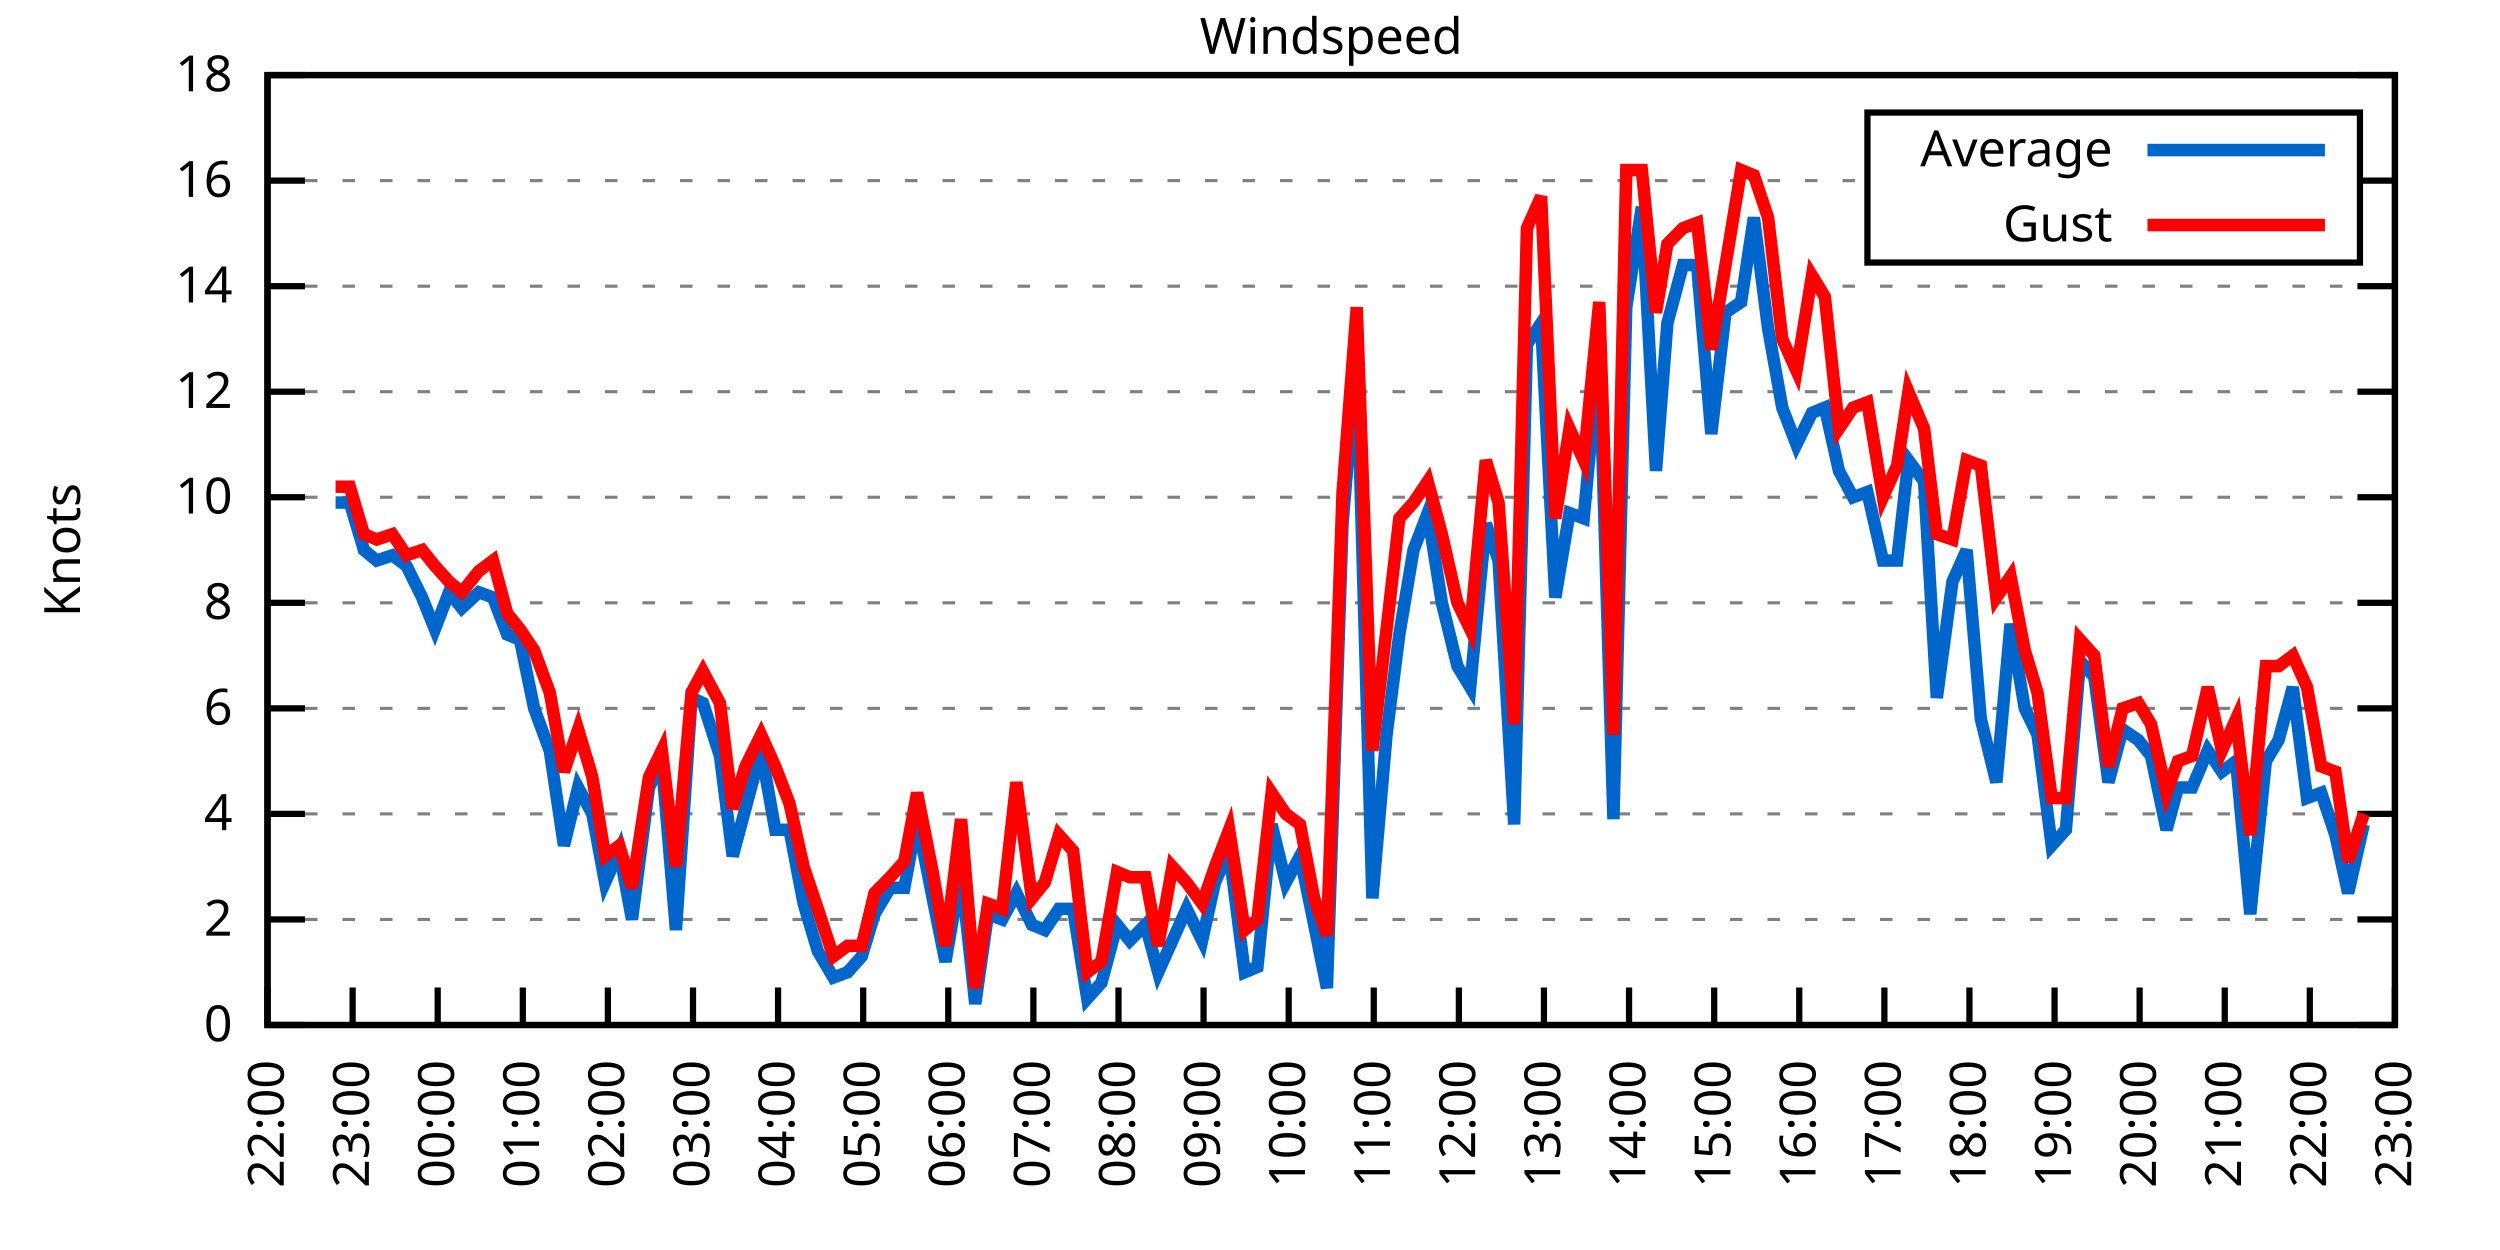
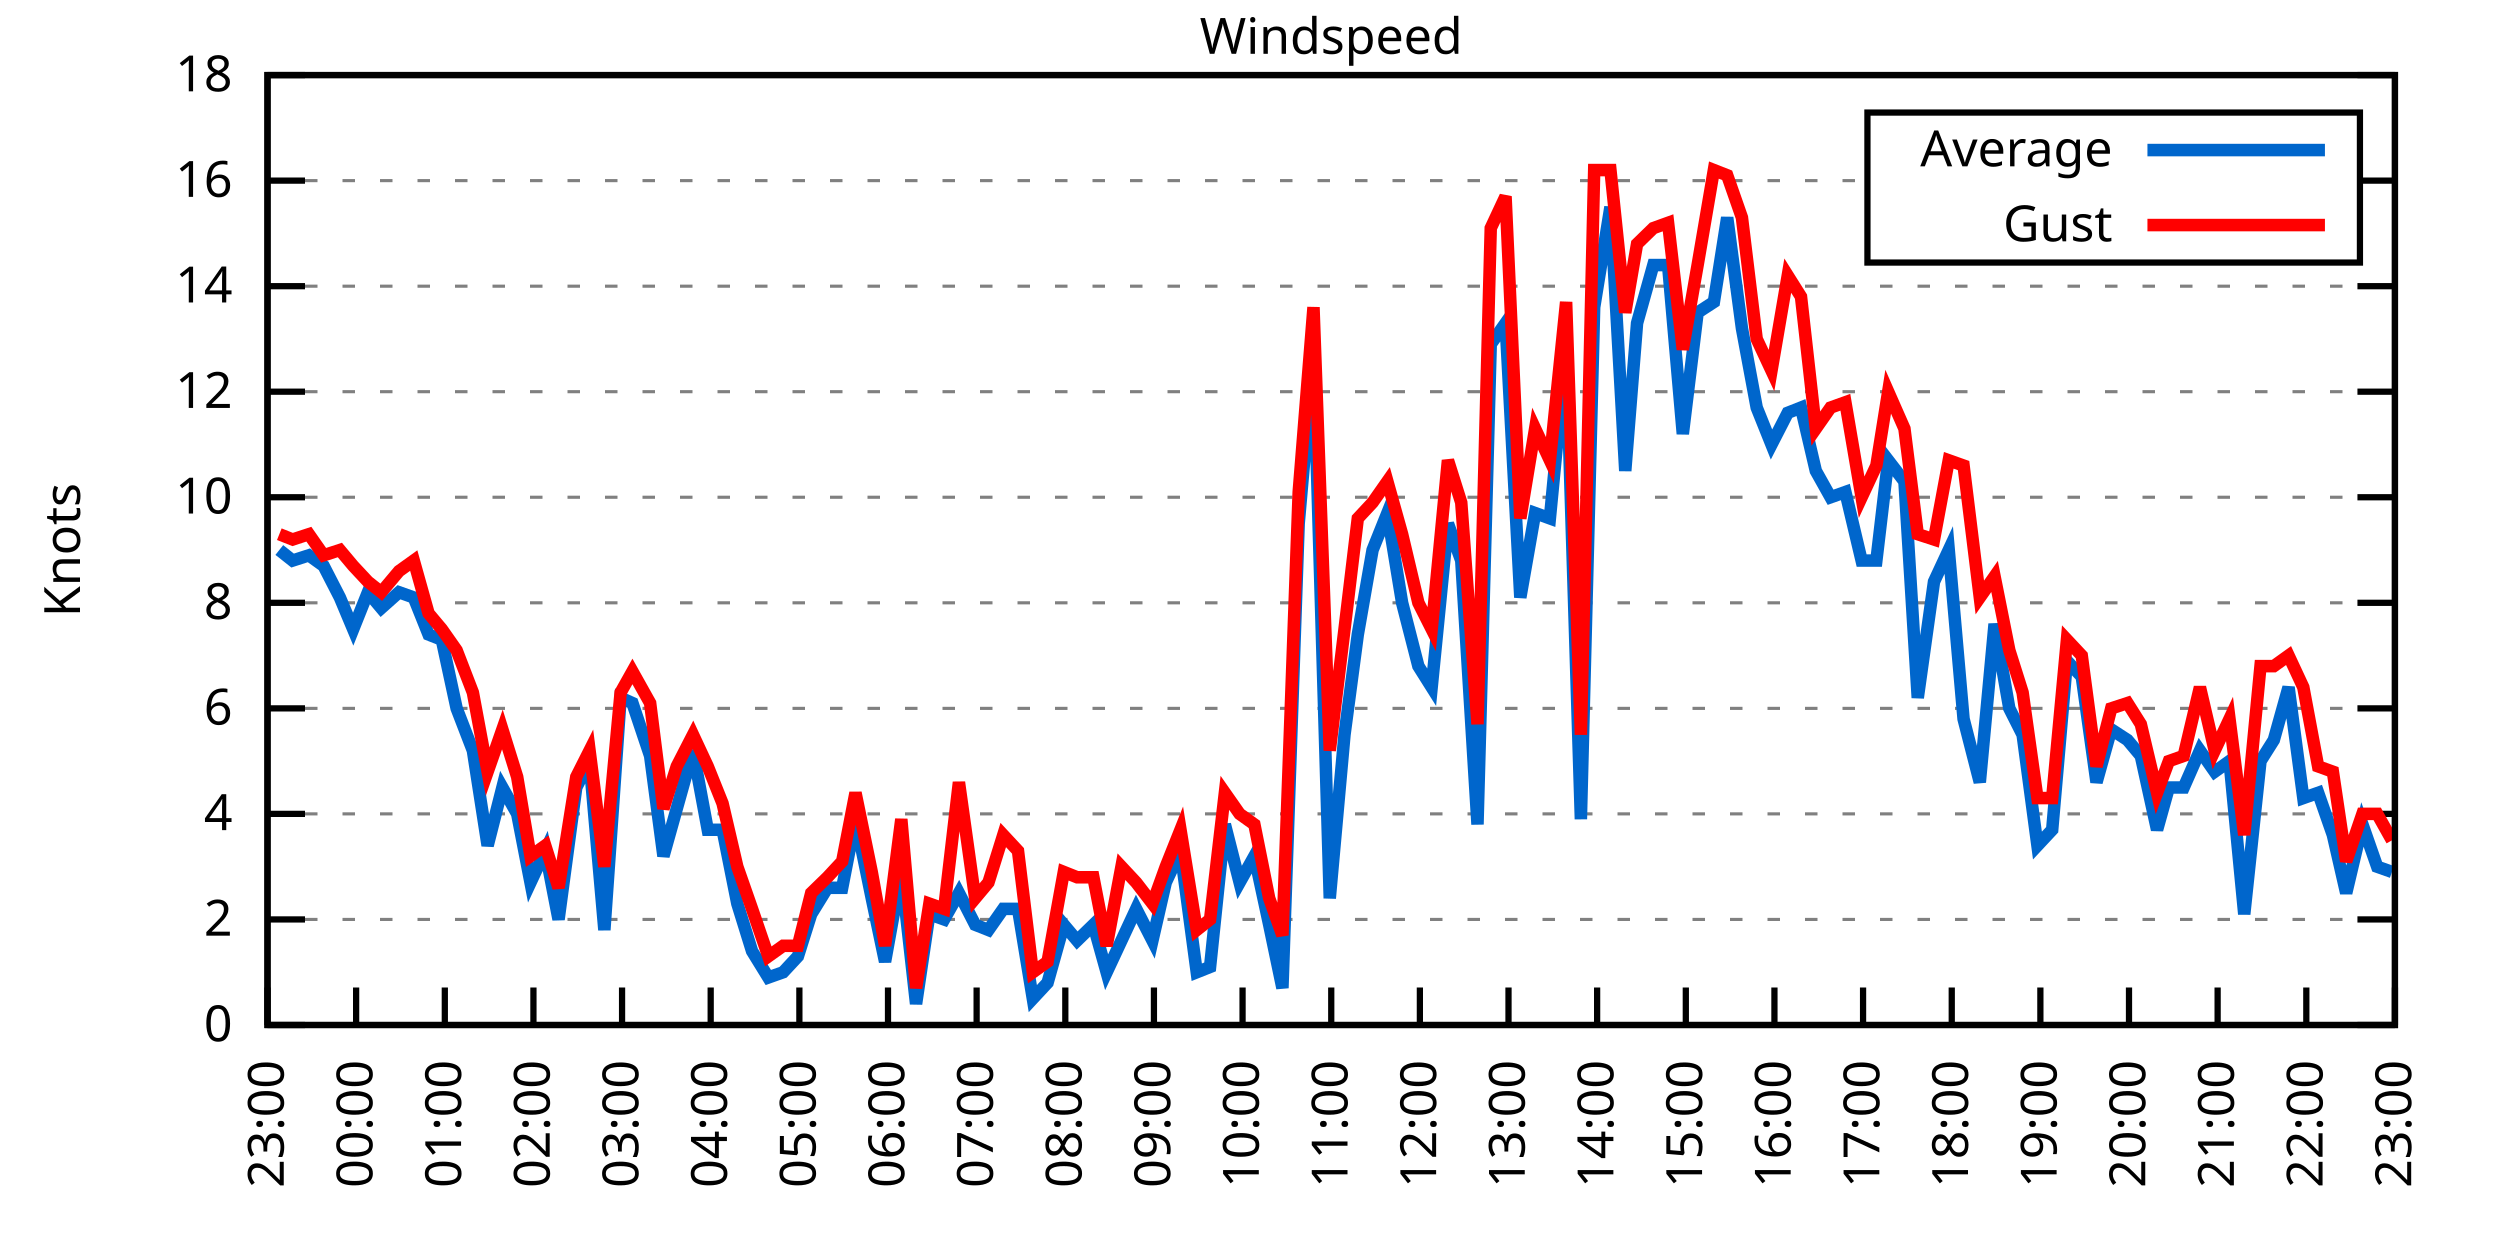
<svg xmlns="http://www.w3.org/2000/svg" xmlns:xlink="http://www.w3.org/1999/xlink" width="400" height="200" viewBox="0 0 400 200">
  <g id="gnuplot_canvas">
    <rect x="0" y="0" width="400" height="200" fill="none" />
    <defs>
      <circle id="gpDot" r="0.5" stroke-width="0.5" stroke="currentColor" />
      <path id="gpPt0" stroke-width="0.333" stroke="currentColor" d="M-1,0 h2 M0,-1 v2" />
      <path id="gpPt1" stroke-width="0.333" stroke="currentColor" d="M-1,-1 L1,1 M1,-1 L-1,1" />
      <path id="gpPt2" stroke-width="0.333" stroke="currentColor" d="M-1,0 L1,0 M0,-1 L0,1 M-1,-1 L1,1 M-1,1 L1,-1" />
      <rect id="gpPt3" stroke-width="0.333" stroke="currentColor" x="-1" y="-1" width="2" height="2" />
      <rect id="gpPt4" stroke-width="0.333" stroke="currentColor" fill="currentColor" x="-1" y="-1" width="2" height="2" />
      <circle id="gpPt5" stroke-width="0.333" stroke="currentColor" cx="0" cy="0" r="1" />
      <use xlink:href="#gpPt5" id="gpPt6" fill="currentColor" stroke="none" />
      <path id="gpPt7" stroke-width="0.333" stroke="currentColor" d="M0,-1.33 L-1.33,0.67 L1.33,0.67 z" />
      <use xlink:href="#gpPt7" id="gpPt8" fill="currentColor" stroke="none" />
      <use xlink:href="#gpPt7" id="gpPt9" stroke="currentColor" transform="rotate(180)" />
      <use xlink:href="#gpPt9" id="gpPt10" fill="currentColor" stroke="none" />
      <use xlink:href="#gpPt3" id="gpPt11" stroke="currentColor" transform="rotate(45)" />
      <use xlink:href="#gpPt11" id="gpPt12" fill="currentColor" stroke="none" />
      <path id="gpPt13" stroke-width="0.333" stroke="currentColor" d="M0,1.330 L1.265,0.411 L0.782,-1.067 L-0.782,-1.076 L-1.265,0.411 z" />
      <use xlink:href="#gpPt13" id="gpPt14" fill="currentColor" stroke="none" />
      <filter id="textbox" filterUnits="objectBoundingBox" x="0" y="0" height="1" width="1">
        <feFlood flood-color="white" flood-opacity="1" result="bgnd" />
        <feComposite in="SourceGraphic" in2="bgnd" operator="atop" />
      </filter>
      <filter id="greybox" filterUnits="objectBoundingBox" x="0" y="0" height="1" width="1">
        <feFlood flood-color="lightgrey" flood-opacity="1" result="grey" />
        <feComposite in="SourceGraphic" in2="grey" operator="atop" />
      </filter>
    </defs>
    <g fill="none" color="white" stroke="currentColor" stroke-width="1.00" stroke-linecap="butt" stroke-linejoin="miter">
</g>
    <g fill="none" color="black" stroke="currentColor" stroke-width="1.00" stroke-linecap="butt" stroke-linejoin="miter">
      <g stroke="none" shape-rendering="crispEdges">
        <polygon fill="rgb(255, 255, 255)" points="42.80,164.00 383.18,164.00 383.18,12.02 42.80,12.02 " />
      </g>
    </g>
    <g fill="none" color="black" stroke="currentColor" stroke-width="1.00" stroke-linecap="butt" stroke-linejoin="miter">
</g>
    <g fill="none" color="black" stroke="black" stroke-width="0.50" stroke-linecap="butt" stroke-linejoin="miter">
</g>
    <g fill="none" color="gray" stroke="currentColor" stroke-width="0.50" stroke-linecap="butt" stroke-linejoin="miter">
      <path stroke="gray" stroke-dasharray="2,4" class="gridline" d="M42.80,164.00 L383.19,164.00  " />
    </g>
    <g fill="none" color="gray" stroke="gray" stroke-width="1.00" stroke-linecap="butt" stroke-linejoin="miter">
</g>
    <g fill="none" color="black" stroke="currentColor" stroke-width="1.00" stroke-linecap="butt" stroke-linejoin="miter">
      <path stroke="black" d="M42.80,164.00 L48.80,164.00 M383.19,164.00 L377.19,164.00  " />
      <g transform="translate(37.20,166.60)" stroke="none" fill="black" font-family="Sans" font-size="8.00" text-anchor="end">
        <text>
          <tspan font-family="Sans"> 0</tspan>
        </text>
      </g>
    </g>
    <g fill="none" color="black" stroke="currentColor" stroke-width="1.00" stroke-linecap="butt" stroke-linejoin="miter">
</g>
    <g fill="none" color="black" stroke="black" stroke-width="0.50" stroke-linecap="butt" stroke-linejoin="miter">
</g>
    <g fill="none" color="gray" stroke="currentColor" stroke-width="0.50" stroke-linecap="butt" stroke-linejoin="miter">
      <path stroke="gray" stroke-dasharray="2,4" class="gridline" d="M42.80,147.11 L383.19,147.11  " />
    </g>
    <g fill="none" color="gray" stroke="gray" stroke-width="1.00" stroke-linecap="butt" stroke-linejoin="miter">
</g>
    <g fill="none" color="black" stroke="currentColor" stroke-width="1.00" stroke-linecap="butt" stroke-linejoin="miter">
      <path stroke="black" d="M42.80,147.11 L48.80,147.11 M383.19,147.11 L377.19,147.11  " />
      <g transform="translate(37.20,149.71)" stroke="none" fill="black" font-family="Sans" font-size="8.00" text-anchor="end">
        <text>
          <tspan font-family="Sans"> 2</tspan>
        </text>
      </g>
    </g>
    <g fill="none" color="black" stroke="currentColor" stroke-width="1.00" stroke-linecap="butt" stroke-linejoin="miter">
</g>
    <g fill="none" color="black" stroke="black" stroke-width="0.50" stroke-linecap="butt" stroke-linejoin="miter">
</g>
    <g fill="none" color="gray" stroke="currentColor" stroke-width="0.50" stroke-linecap="butt" stroke-linejoin="miter">
      <path stroke="gray" stroke-dasharray="2,4" class="gridline" d="M42.80,130.22 L383.19,130.22  " />
    </g>
    <g fill="none" color="gray" stroke="gray" stroke-width="1.00" stroke-linecap="butt" stroke-linejoin="miter">
</g>
    <g fill="none" color="black" stroke="currentColor" stroke-width="1.00" stroke-linecap="butt" stroke-linejoin="miter">
      <path stroke="black" d="M42.80,130.22 L48.80,130.22 M383.19,130.22 L377.19,130.22  " />
      <g transform="translate(37.20,132.82)" stroke="none" fill="black" font-family="Sans" font-size="8.00" text-anchor="end">
        <text>
          <tspan font-family="Sans"> 4</tspan>
        </text>
      </g>
    </g>
    <g fill="none" color="black" stroke="currentColor" stroke-width="1.00" stroke-linecap="butt" stroke-linejoin="miter">
</g>
    <g fill="none" color="black" stroke="black" stroke-width="0.50" stroke-linecap="butt" stroke-linejoin="miter">
</g>
    <g fill="none" color="gray" stroke="currentColor" stroke-width="0.50" stroke-linecap="butt" stroke-linejoin="miter">
      <path stroke="gray" stroke-dasharray="2,4" class="gridline" d="M42.80,113.34 L383.19,113.34  " />
    </g>
    <g fill="none" color="gray" stroke="gray" stroke-width="1.00" stroke-linecap="butt" stroke-linejoin="miter">
</g>
    <g fill="none" color="black" stroke="currentColor" stroke-width="1.00" stroke-linecap="butt" stroke-linejoin="miter">
      <path stroke="black" d="M42.80,113.34 L48.80,113.34 M383.19,113.34 L377.19,113.34  " />
      <g transform="translate(37.20,115.94)" stroke="none" fill="black" font-family="Sans" font-size="8.00" text-anchor="end">
        <text>
          <tspan font-family="Sans"> 6</tspan>
        </text>
      </g>
    </g>
    <g fill="none" color="black" stroke="currentColor" stroke-width="1.00" stroke-linecap="butt" stroke-linejoin="miter">
</g>
    <g fill="none" color="black" stroke="black" stroke-width="0.50" stroke-linecap="butt" stroke-linejoin="miter">
</g>
    <g fill="none" color="gray" stroke="currentColor" stroke-width="0.50" stroke-linecap="butt" stroke-linejoin="miter">
      <path stroke="gray" stroke-dasharray="2,4" class="gridline" d="M42.80,96.45 L383.19,96.45  " />
    </g>
    <g fill="none" color="gray" stroke="gray" stroke-width="1.00" stroke-linecap="butt" stroke-linejoin="miter">
</g>
    <g fill="none" color="black" stroke="currentColor" stroke-width="1.00" stroke-linecap="butt" stroke-linejoin="miter">
      <path stroke="black" d="M42.80,96.45 L48.80,96.45 M383.19,96.45 L377.19,96.45  " />
      <g transform="translate(37.20,99.05)" stroke="none" fill="black" font-family="Sans" font-size="8.00" text-anchor="end">
        <text>
          <tspan font-family="Sans"> 8</tspan>
        </text>
      </g>
    </g>
    <g fill="none" color="black" stroke="currentColor" stroke-width="1.00" stroke-linecap="butt" stroke-linejoin="miter">
</g>
    <g fill="none" color="black" stroke="black" stroke-width="0.50" stroke-linecap="butt" stroke-linejoin="miter">
</g>
    <g fill="none" color="gray" stroke="currentColor" stroke-width="0.50" stroke-linecap="butt" stroke-linejoin="miter">
      <path stroke="gray" stroke-dasharray="2,4" class="gridline" d="M42.80,79.56 L383.19,79.56  " />
    </g>
    <g fill="none" color="gray" stroke="gray" stroke-width="1.00" stroke-linecap="butt" stroke-linejoin="miter">
</g>
    <g fill="none" color="black" stroke="currentColor" stroke-width="1.00" stroke-linecap="butt" stroke-linejoin="miter">
      <path stroke="black" d="M42.80,79.56 L48.80,79.56 M383.19,79.56 L377.19,79.56  " />
      <g transform="translate(37.20,82.16)" stroke="none" fill="black" font-family="Sans" font-size="8.00" text-anchor="end">
        <text>
          <tspan font-family="Sans"> 10</tspan>
        </text>
      </g>
    </g>
    <g fill="none" color="black" stroke="currentColor" stroke-width="1.00" stroke-linecap="butt" stroke-linejoin="miter">
</g>
    <g fill="none" color="black" stroke="black" stroke-width="0.50" stroke-linecap="butt" stroke-linejoin="miter">
</g>
    <g fill="none" color="gray" stroke="currentColor" stroke-width="0.50" stroke-linecap="butt" stroke-linejoin="miter">
      <path stroke="gray" stroke-dasharray="2,4" class="gridline" d="M42.80,62.67 L383.19,62.67  " />
    </g>
    <g fill="none" color="gray" stroke="gray" stroke-width="1.00" stroke-linecap="butt" stroke-linejoin="miter">
</g>
    <g fill="none" color="black" stroke="currentColor" stroke-width="1.00" stroke-linecap="butt" stroke-linejoin="miter">
      <path stroke="black" d="M42.80,62.67 L48.80,62.67 M383.19,62.67 L377.19,62.67  " />
      <g transform="translate(37.20,65.27)" stroke="none" fill="black" font-family="Sans" font-size="8.00" text-anchor="end">
        <text>
          <tspan font-family="Sans"> 12</tspan>
        </text>
      </g>
    </g>
    <g fill="none" color="black" stroke="currentColor" stroke-width="1.00" stroke-linecap="butt" stroke-linejoin="miter">
</g>
    <g fill="none" color="black" stroke="black" stroke-width="0.50" stroke-linecap="butt" stroke-linejoin="miter">
</g>
    <g fill="none" color="gray" stroke="currentColor" stroke-width="0.50" stroke-linecap="butt" stroke-linejoin="miter">
      <path stroke="gray" stroke-dasharray="2,4" class="gridline" d="M42.80,45.79 L383.19,45.79  " />
    </g>
    <g fill="none" color="gray" stroke="gray" stroke-width="1.00" stroke-linecap="butt" stroke-linejoin="miter">
</g>
    <g fill="none" color="black" stroke="currentColor" stroke-width="1.00" stroke-linecap="butt" stroke-linejoin="miter">
      <path stroke="black" d="M42.80,45.79 L48.80,45.79 M383.19,45.79 L377.19,45.79  " />
      <g transform="translate(37.20,48.39)" stroke="none" fill="black" font-family="Sans" font-size="8.00" text-anchor="end">
        <text>
          <tspan font-family="Sans"> 14</tspan>
        </text>
      </g>
    </g>
    <g fill="none" color="black" stroke="currentColor" stroke-width="1.00" stroke-linecap="butt" stroke-linejoin="miter">
</g>
    <g fill="none" color="black" stroke="black" stroke-width="0.50" stroke-linecap="butt" stroke-linejoin="miter">
</g>
    <g fill="none" color="gray" stroke="currentColor" stroke-width="0.50" stroke-linecap="butt" stroke-linejoin="miter">
      <path stroke="gray" stroke-dasharray="2,4" class="gridline" d="M42.80,28.90 L298.79,28.90 M377.59,28.90 L383.19,28.90  " />
    </g>
    <g fill="none" color="gray" stroke="gray" stroke-width="1.00" stroke-linecap="butt" stroke-linejoin="miter">
</g>
    <g fill="none" color="black" stroke="currentColor" stroke-width="1.00" stroke-linecap="butt" stroke-linejoin="miter">
      <path stroke="black" d="M42.80,28.90 L48.80,28.90 M383.19,28.90 L377.19,28.90  " />
      <g transform="translate(37.20,31.50)" stroke="none" fill="black" font-family="Sans" font-size="8.00" text-anchor="end">
        <text>
          <tspan font-family="Sans"> 16</tspan>
        </text>
      </g>
    </g>
    <g fill="none" color="black" stroke="currentColor" stroke-width="1.00" stroke-linecap="butt" stroke-linejoin="miter">
</g>
    <g fill="none" color="black" stroke="black" stroke-width="0.50" stroke-linecap="butt" stroke-linejoin="miter">
</g>
    <g fill="none" color="gray" stroke="currentColor" stroke-width="0.50" stroke-linecap="butt" stroke-linejoin="miter">
      <path stroke="gray" stroke-dasharray="2,4" class="gridline" d="M42.80,12.01 L383.19,12.01  " />
    </g>
    <g fill="none" color="gray" stroke="gray" stroke-width="1.00" stroke-linecap="butt" stroke-linejoin="miter">
</g>
    <g fill="none" color="black" stroke="currentColor" stroke-width="1.00" stroke-linecap="butt" stroke-linejoin="miter">
      <path stroke="black" d="M42.80,12.01 L48.80,12.01 M383.19,12.01 L377.19,12.01  " />
      <g transform="translate(37.20,14.61)" stroke="none" fill="black" font-family="Sans" font-size="8.00" text-anchor="end">
        <text>
          <tspan font-family="Sans"> 18</tspan>
        </text>
      </g>
    </g>
    <g fill="none" color="black" stroke="currentColor" stroke-width="1.00" stroke-linecap="butt" stroke-linejoin="miter">
      <path stroke="black" d="M42.80,164.00 L42.80,158.00  " />
      <g transform="translate(45.40,169.60) rotate(270.00)" stroke="none" fill="black" font-family="Sans" font-size="8.00" text-anchor="end">
        <text>
-           <tspan font-family="Sans">22:00</tspan>
-         </text>
-       </g>
-     </g>
-     <g fill="none" color="black" stroke="currentColor" stroke-width="1.00" stroke-linecap="butt" stroke-linejoin="miter">
-       <path stroke="black" d="M56.42,164.00 L56.42,158.00  " />
-       <g transform="translate(59.02,169.60) rotate(270.00)" stroke="none" fill="black" font-family="Sans" font-size="8.00" text-anchor="end">
-         <text>
          <tspan font-family="Sans">23:00</tspan>
        </text>
      </g>
    </g>
    <g fill="none" color="black" stroke="currentColor" stroke-width="1.00" stroke-linecap="butt" stroke-linejoin="miter">
-       <path stroke="black" d="M70.03,164.00 L70.03,158.00  " />
-       <g transform="translate(72.63,169.60) rotate(270.00)" stroke="none" fill="black" font-family="Sans" font-size="8.00" text-anchor="end">
+       <path stroke="black" d="M56.98,164.00 L56.98,158.00  " />
+       <g transform="translate(59.58,169.60) rotate(270.00)" stroke="none" fill="black" font-family="Sans" font-size="8.00" text-anchor="end">
        <text>
          <tspan font-family="Sans">00:00</tspan>
        </text>
      </g>
    </g>
    <g fill="none" color="black" stroke="currentColor" stroke-width="1.00" stroke-linecap="butt" stroke-linejoin="miter">
-       <path stroke="black" d="M83.65,164.00 L83.65,158.00  " />
-       <g transform="translate(86.25,169.60) rotate(270.00)" stroke="none" fill="black" font-family="Sans" font-size="8.00" text-anchor="end">
+       <path stroke="black" d="M71.17,164.00 L71.17,158.00  " />
+       <g transform="translate(73.77,169.60) rotate(270.00)" stroke="none" fill="black" font-family="Sans" font-size="8.00" text-anchor="end">
        <text>
          <tspan font-family="Sans">01:00</tspan>
        </text>
      </g>
    </g>
    <g fill="none" color="black" stroke="currentColor" stroke-width="1.00" stroke-linecap="butt" stroke-linejoin="miter">
-       <path stroke="black" d="M97.26,164.00 L97.26,158.00  " />
-       <g transform="translate(99.86,169.60) rotate(270.00)" stroke="none" fill="black" font-family="Sans" font-size="8.00" text-anchor="end">
+       <path stroke="black" d="M85.35,164.00 L85.35,158.00  " />
+       <g transform="translate(87.95,169.60) rotate(270.00)" stroke="none" fill="black" font-family="Sans" font-size="8.00" text-anchor="end">
        <text>
          <tspan font-family="Sans">02:00</tspan>
        </text>
      </g>
    </g>
    <g fill="none" color="black" stroke="currentColor" stroke-width="1.00" stroke-linecap="butt" stroke-linejoin="miter">
-       <path stroke="black" d="M110.88,164.00 L110.88,158.00  " />
-       <g transform="translate(113.48,169.60) rotate(270.00)" stroke="none" fill="black" font-family="Sans" font-size="8.00" text-anchor="end">
+       <path stroke="black" d="M99.53,164.00 L99.53,158.00  " />
+       <g transform="translate(102.13,169.60) rotate(270.00)" stroke="none" fill="black" font-family="Sans" font-size="8.00" text-anchor="end">
        <text>
          <tspan font-family="Sans">03:00</tspan>
        </text>
      </g>
    </g>
    <g fill="none" color="black" stroke="currentColor" stroke-width="1.00" stroke-linecap="butt" stroke-linejoin="miter">
-       <path stroke="black" d="M124.49,164.00 L124.49,158.00  " />
-       <g transform="translate(127.09,169.60) rotate(270.00)" stroke="none" fill="black" font-family="Sans" font-size="8.00" text-anchor="end">
+       <path stroke="black" d="M113.71,164.00 L113.71,158.00  " />
+       <g transform="translate(116.31,169.60) rotate(270.00)" stroke="none" fill="black" font-family="Sans" font-size="8.00" text-anchor="end">
        <text>
          <tspan font-family="Sans">04:00</tspan>
        </text>
      </g>
    </g>
    <g fill="none" color="black" stroke="currentColor" stroke-width="1.00" stroke-linecap="butt" stroke-linejoin="miter">
-       <path stroke="black" d="M138.11,164.00 L138.11,158.00  " />
-       <g transform="translate(140.71,169.60) rotate(270.00)" stroke="none" fill="black" font-family="Sans" font-size="8.00" text-anchor="end">
+       <path stroke="black" d="M127.90,164.00 L127.90,158.00  " />
+       <g transform="translate(130.50,169.60) rotate(270.00)" stroke="none" fill="black" font-family="Sans" font-size="8.00" text-anchor="end">
        <text>
          <tspan font-family="Sans">05:00</tspan>
        </text>
      </g>
    </g>
    <g fill="none" color="black" stroke="currentColor" stroke-width="1.00" stroke-linecap="butt" stroke-linejoin="miter">
-       <path stroke="black" d="M151.72,164.00 L151.72,158.00  " />
-       <g transform="translate(154.32,169.60) rotate(270.00)" stroke="none" fill="black" font-family="Sans" font-size="8.00" text-anchor="end">
+       <path stroke="black" d="M142.08,164.00 L142.08,158.00  " />
+       <g transform="translate(144.68,169.60) rotate(270.00)" stroke="none" fill="black" font-family="Sans" font-size="8.00" text-anchor="end">
        <text>
          <tspan font-family="Sans">06:00</tspan>
        </text>
      </g>
    </g>
    <g fill="none" color="black" stroke="currentColor" stroke-width="1.00" stroke-linecap="butt" stroke-linejoin="miter">
-       <path stroke="black" d="M165.34,164.00 L165.34,158.00  " />
-       <g transform="translate(167.94,169.60) rotate(270.00)" stroke="none" fill="black" font-family="Sans" font-size="8.00" text-anchor="end">
+       <path stroke="black" d="M156.26,164.00 L156.26,158.00  " />
+       <g transform="translate(158.86,169.60) rotate(270.00)" stroke="none" fill="black" font-family="Sans" font-size="8.00" text-anchor="end">
        <text>
          <tspan font-family="Sans">07:00</tspan>
        </text>
      </g>
    </g>
    <g fill="none" color="black" stroke="currentColor" stroke-width="1.00" stroke-linecap="butt" stroke-linejoin="miter">
-       <path stroke="black" d="M178.96,164.00 L178.96,158.00  " />
-       <g transform="translate(181.56,169.60) rotate(270.00)" stroke="none" fill="black" font-family="Sans" font-size="8.00" text-anchor="end">
+       <path stroke="black" d="M170.45,164.00 L170.45,158.00  " />
+       <g transform="translate(173.05,169.60) rotate(270.00)" stroke="none" fill="black" font-family="Sans" font-size="8.00" text-anchor="end">
        <text>
          <tspan font-family="Sans">08:00</tspan>
        </text>
      </g>
    </g>
    <g fill="none" color="black" stroke="currentColor" stroke-width="1.00" stroke-linecap="butt" stroke-linejoin="miter">
-       <path stroke="black" d="M192.57,164.00 L192.57,158.00  " />
-       <g transform="translate(195.17,169.60) rotate(270.00)" stroke="none" fill="black" font-family="Sans" font-size="8.00" text-anchor="end">
+       <path stroke="black" d="M184.63,164.00 L184.63,158.00  " />
+       <g transform="translate(187.23,169.60) rotate(270.00)" stroke="none" fill="black" font-family="Sans" font-size="8.00" text-anchor="end">
        <text>
          <tspan font-family="Sans">09:00</tspan>
        </text>
      </g>
    </g>
    <g fill="none" color="black" stroke="currentColor" stroke-width="1.00" stroke-linecap="butt" stroke-linejoin="miter">
-       <path stroke="black" d="M206.19,164.00 L206.19,158.00  " />
-       <g transform="translate(208.79,169.60) rotate(270.00)" stroke="none" fill="black" font-family="Sans" font-size="8.00" text-anchor="end">
+       <path stroke="black" d="M198.81,164.00 L198.81,158.00  " />
+       <g transform="translate(201.41,169.60) rotate(270.00)" stroke="none" fill="black" font-family="Sans" font-size="8.00" text-anchor="end">
        <text>
          <tspan font-family="Sans">10:00</tspan>
        </text>
      </g>
    </g>
    <g fill="none" color="black" stroke="currentColor" stroke-width="1.00" stroke-linecap="butt" stroke-linejoin="miter">
-       <path stroke="black" d="M219.80,164.00 L219.80,158.00  " />
-       <g transform="translate(222.40,169.60) rotate(270.00)" stroke="none" fill="black" font-family="Sans" font-size="8.00" text-anchor="end">
+       <path stroke="black" d="M213.00,164.00 L213.00,158.00  " />
+       <g transform="translate(215.60,169.60) rotate(270.00)" stroke="none" fill="black" font-family="Sans" font-size="8.00" text-anchor="end">
        <text>
          <tspan font-family="Sans">11:00</tspan>
        </text>
      </g>
    </g>
    <g fill="none" color="black" stroke="currentColor" stroke-width="1.00" stroke-linecap="butt" stroke-linejoin="miter">
-       <path stroke="black" d="M233.42,164.00 L233.42,158.00  " />
-       <g transform="translate(236.02,169.60) rotate(270.00)" stroke="none" fill="black" font-family="Sans" font-size="8.00" text-anchor="end">
+       <path stroke="black" d="M227.18,164.00 L227.18,158.00  " />
+       <g transform="translate(229.78,169.60) rotate(270.00)" stroke="none" fill="black" font-family="Sans" font-size="8.00" text-anchor="end">
        <text>
          <tspan font-family="Sans">12:00</tspan>
        </text>
      </g>
    </g>
    <g fill="none" color="black" stroke="currentColor" stroke-width="1.00" stroke-linecap="butt" stroke-linejoin="miter">
-       <path stroke="black" d="M247.03,164.00 L247.03,158.00  " />
-       <g transform="translate(249.63,169.60) rotate(270.00)" stroke="none" fill="black" font-family="Sans" font-size="8.00" text-anchor="end">
+       <path stroke="black" d="M241.36,164.00 L241.36,158.00  " />
+       <g transform="translate(243.96,169.60) rotate(270.00)" stroke="none" fill="black" font-family="Sans" font-size="8.00" text-anchor="end">
        <text>
          <tspan font-family="Sans">13:00</tspan>
        </text>
      </g>
    </g>
    <g fill="none" color="black" stroke="currentColor" stroke-width="1.00" stroke-linecap="butt" stroke-linejoin="miter">
-       <path stroke="black" d="M260.65,164.00 L260.65,158.00  " />
-       <g transform="translate(263.25,169.60) rotate(270.00)" stroke="none" fill="black" font-family="Sans" font-size="8.00" text-anchor="end">
+       <path stroke="black" d="M255.54,164.00 L255.54,158.00  " />
+       <g transform="translate(258.14,169.60) rotate(270.00)" stroke="none" fill="black" font-family="Sans" font-size="8.00" text-anchor="end">
        <text>
          <tspan font-family="Sans">14:00</tspan>
        </text>
      </g>
    </g>
    <g fill="none" color="black" stroke="currentColor" stroke-width="1.00" stroke-linecap="butt" stroke-linejoin="miter">
-       <path stroke="black" d="M274.27,164.00 L274.27,158.00  " />
-       <g transform="translate(276.87,169.60) rotate(270.00)" stroke="none" fill="black" font-family="Sans" font-size="8.00" text-anchor="end">
+       <path stroke="black" d="M269.73,164.00 L269.73,158.00  " />
+       <g transform="translate(272.33,169.60) rotate(270.00)" stroke="none" fill="black" font-family="Sans" font-size="8.00" text-anchor="end">
        <text>
          <tspan font-family="Sans">15:00</tspan>
        </text>
      </g>
    </g>
    <g fill="none" color="black" stroke="currentColor" stroke-width="1.00" stroke-linecap="butt" stroke-linejoin="miter">
-       <path stroke="black" d="M287.88,164.00 L287.88,158.00  " />
-       <g transform="translate(290.48,169.60) rotate(270.00)" stroke="none" fill="black" font-family="Sans" font-size="8.00" text-anchor="end">
+       <path stroke="black" d="M283.91,164.00 L283.91,158.00  " />
+       <g transform="translate(286.51,169.60) rotate(270.00)" stroke="none" fill="black" font-family="Sans" font-size="8.00" text-anchor="end">
        <text>
          <tspan font-family="Sans">16:00</tspan>
        </text>
      </g>
    </g>
    <g fill="none" color="black" stroke="currentColor" stroke-width="1.00" stroke-linecap="butt" stroke-linejoin="miter">
-       <path stroke="black" d="M301.50,164.00 L301.50,158.00  " />
-       <g transform="translate(304.10,169.60) rotate(270.00)" stroke="none" fill="black" font-family="Sans" font-size="8.00" text-anchor="end">
+       <path stroke="black" d="M298.09,164.00 L298.09,158.00  " />
+       <g transform="translate(300.69,169.60) rotate(270.00)" stroke="none" fill="black" font-family="Sans" font-size="8.00" text-anchor="end">
        <text>
          <tspan font-family="Sans">17:00</tspan>
        </text>
      </g>
    </g>
    <g fill="none" color="black" stroke="currentColor" stroke-width="1.00" stroke-linecap="butt" stroke-linejoin="miter">
-       <path stroke="black" d="M315.11,164.00 L315.11,158.00  " />
-       <g transform="translate(317.71,169.60) rotate(270.00)" stroke="none" fill="black" font-family="Sans" font-size="8.00" text-anchor="end">
+       <path stroke="black" d="M312.28,164.00 L312.28,158.00  " />
+       <g transform="translate(314.88,169.60) rotate(270.00)" stroke="none" fill="black" font-family="Sans" font-size="8.00" text-anchor="end">
        <text>
          <tspan font-family="Sans">18:00</tspan>
        </text>
      </g>
    </g>
    <g fill="none" color="black" stroke="currentColor" stroke-width="1.00" stroke-linecap="butt" stroke-linejoin="miter">
-       <path stroke="black" d="M328.73,164.00 L328.73,158.00  " />
-       <g transform="translate(331.33,169.60) rotate(270.00)" stroke="none" fill="black" font-family="Sans" font-size="8.00" text-anchor="end">
+       <path stroke="black" d="M326.46,164.00 L326.46,158.00  " />
+       <g transform="translate(329.06,169.60) rotate(270.00)" stroke="none" fill="black" font-family="Sans" font-size="8.00" text-anchor="end">
        <text>
          <tspan font-family="Sans">19:00</tspan>
        </text>
      </g>
    </g>
    <g fill="none" color="black" stroke="currentColor" stroke-width="1.00" stroke-linecap="butt" stroke-linejoin="miter">
-       <path stroke="black" d="M342.34,164.00 L342.34,158.00  " />
-       <g transform="translate(344.94,169.60) rotate(270.00)" stroke="none" fill="black" font-family="Sans" font-size="8.00" text-anchor="end">
+       <path stroke="black" d="M340.64,164.00 L340.64,158.00  " />
+       <g transform="translate(343.24,169.60) rotate(270.00)" stroke="none" fill="black" font-family="Sans" font-size="8.00" text-anchor="end">
        <text>
          <tspan font-family="Sans">20:00</tspan>
        </text>
      </g>
    </g>
    <g fill="none" color="black" stroke="currentColor" stroke-width="1.00" stroke-linecap="butt" stroke-linejoin="miter">
-       <path stroke="black" d="M355.96,164.00 L355.96,158.00  " />
-       <g transform="translate(358.56,169.60) rotate(270.00)" stroke="none" fill="black" font-family="Sans" font-size="8.00" text-anchor="end">
+       <path stroke="black" d="M354.82,164.00 L354.82,158.00  " />
+       <g transform="translate(357.42,169.60) rotate(270.00)" stroke="none" fill="black" font-family="Sans" font-size="8.00" text-anchor="end">
        <text>
          <tspan font-family="Sans">21:00</tspan>
        </text>
      </g>
    </g>
    <g fill="none" color="black" stroke="currentColor" stroke-width="1.00" stroke-linecap="butt" stroke-linejoin="miter">
-       <path stroke="black" d="M369.57,164.00 L369.57,158.00  " />
-       <g transform="translate(372.17,169.60) rotate(270.00)" stroke="none" fill="black" font-family="Sans" font-size="8.00" text-anchor="end">
+       <path stroke="black" d="M369.01,164.00 L369.01,158.00  " />
+       <g transform="translate(371.61,169.60) rotate(270.00)" stroke="none" fill="black" font-family="Sans" font-size="8.00" text-anchor="end">
        <text>
          <tspan font-family="Sans">22:00</tspan>
        </text>
      </g>
    </g>
    <g fill="none" color="black" stroke="currentColor" stroke-width="1.00" stroke-linecap="butt" stroke-linejoin="miter">
      <path stroke="black" d="M383.19,164.00 L383.19,158.00  " />
      <g transform="translate(385.79,169.60) rotate(270.00)" stroke="none" fill="black" font-family="Sans" font-size="8.00" text-anchor="end">
        <text>
          <tspan font-family="Sans">23:00</tspan>
        </text>
      </g>
    </g>
    <g fill="none" color="black" stroke="currentColor" stroke-width="1.00" stroke-linecap="butt" stroke-linejoin="miter">
</g>
    <g fill="none" color="black" stroke="currentColor" stroke-width="1.00" stroke-linecap="butt" stroke-linejoin="miter">
      <path stroke="black" d="M42.80,12.01 L42.80,164.00 L383.19,164.00 L383.19,12.01 L42.80,12.01 Z  " />
    </g>
    <g fill="none" color="black" stroke="currentColor" stroke-width="1.00" stroke-linecap="butt" stroke-linejoin="miter">
</g>
    <g fill="none" color="black" stroke="currentColor" stroke-width="1.00" stroke-linecap="butt" stroke-linejoin="miter">
      <path stroke="black" d="M298.79,42.01 L298.79,18.01 L377.59,18.01 L377.59,42.01 L298.79,42.01 Z  " />
    </g>
    <g id="Windspeed_plot_1">
      <g fill="none" color="white" stroke="black" stroke-width="2.00" stroke-linecap="butt" stroke-linejoin="miter">
</g>
      <g fill="none" color="black" stroke="currentColor" stroke-width="2.00" stroke-linecap="butt" stroke-linejoin="miter">
        <g transform="translate(337.99,26.61)" stroke="none" fill="black" font-family="Sans" font-size="8.00" text-anchor="end">
          <text>
            <tspan font-family="Sans">Average</tspan>
          </text>
        </g>
      </g>
      <g fill="none" color="black" stroke="currentColor" stroke-width="2.00" stroke-linecap="butt" stroke-linejoin="miter">
-         <path stroke="rgb(  0, 102, 204)" d="M343.59,24.01 L371.99,24.01 M53.69,80.41 L55.96,80.41 L58.23,88.00 L60.27,89.69 L62.77,88.85 L65.04,90.54   L67.54,95.60 L69.58,100.67 L71.85,94.76 L73.89,97.29 L76.61,94.76 L78.88,95.60 L81.15,101.52 L83.19,102.36   L85.46,113.34 L87.96,120.09 L90.23,135.29 L92.50,126.00 L94.77,130.22 L96.81,141.20 L99.08,136.14 L101.12,147.11   L103.84,126.00 L105.89,121.78 L108.15,148.80 L110.65,111.65 L112.47,112.49 L115.19,120.94 L117.23,136.98 L119.27,129.38   L121.77,120.09 L124.04,132.76 L126.31,132.76 L128.58,144.58 L130.85,152.18 L133.34,156.40 L135.61,155.56 L137.88,153.02   L139.92,146.27 L142.42,142.05 L144.69,142.05 L146.73,131.07 L149.23,143.73 L151.27,153.87 L153.77,139.51 L156.04,160.62   L158.08,146.27 L160.35,147.11 L162.62,142.89 L165.11,147.96 L167.16,148.80 L169.43,145.42 L171.69,145.42 L173.96,159.78   L176.23,157.24 L178.73,147.96 L180.77,150.49 L183.27,147.96 L185.31,155.56 L187.58,150.49 L189.85,145.42 L192.34,150.49   L194.39,141.20 L196.66,136.14 L199.15,155.56 L201.19,154.71 L203.46,131.91 L205.73,141.20 L208.00,136.98 L210.27,147.96   L212.31,158.09 L214.81,83.78 L217.08,56.76 L219.58,143.73 L221.85,117.56 L223.89,101.52 L226.16,88.00 L228.43,82.09   L230.70,96.45 L233.19,106.58 L235.23,109.96 L237.73,83.78 L239.77,89.69 L242.27,131.91 L244.31,55.07 L246.58,51.70   L248.85,95.60 L251.12,82.09 L253.39,82.94 L255.88,55.92 L258.15,131.07 L260.20,49.16 L262.69,33.12 L264.96,75.34   L266.78,51.70 L269.27,42.41 L271.54,42.41 L273.81,69.43 L276.08,50.01 L278.58,48.32 L280.62,34.81 L282.89,52.54   L285.16,65.21 L287.43,71.12 L289.92,66.05 L291.97,65.21 L294.23,75.34 L296.50,79.56 L298.77,78.72 L301.27,89.69   L303.54,89.69 L305.35,73.65 L307.85,77.03 L309.89,111.65 L312.39,93.07 L314.66,88.00 L316.93,115.03 L319.42,125.16   L321.69,99.83 L323.96,113.34 L326.00,117.56 L328.27,135.29 L330.54,132.76 L332.81,105.74 L335.08,108.27 L337.35,125.16   L339.62,116.71 L342.12,118.40 L344.16,120.94 L346.65,132.76 L348.47,126.00 L350.74,126.00 L353.24,120.09 L355.50,123.47   L357.77,121.78 L360.04,146.27 L362.54,121.78 L364.58,118.40 L366.85,109.96 L369.12,127.69 L371.39,126.85 L373.66,133.60   L375.70,142.89 L378.20,131.91  " />
+         <path stroke="rgb(  0, 102, 204)" d="M343.59,24.01 L371.99,24.01 M44.69,88.00 L46.82,89.69 L49.42,88.85 L51.78,90.54 L54.38,95.60 L56.51,100.67   L58.87,94.76 L61.00,97.29 L63.84,94.76 L66.20,95.60 L68.57,101.52 L70.69,102.36 L73.06,113.34 L75.66,120.09   L78.02,135.29 L80.38,126.00 L82.75,130.22 L84.88,141.20 L87.24,136.14 L89.37,147.11 L92.20,126.00 L94.33,121.78   L96.70,148.80 L99.30,111.65 L101.19,112.49 L104.02,120.94 L106.15,136.98 L108.28,129.38 L110.88,120.09 L113.24,132.76   L115.61,132.76 L117.97,144.58 L120.33,152.18 L122.93,156.40 L125.30,155.56 L127.66,153.02 L129.79,146.27 L132.39,142.05   L134.75,142.05 L136.88,131.07 L139.48,143.73 L141.61,153.87 L144.21,139.51 L146.57,160.62 L148.70,146.27 L151.06,147.11   L153.43,142.89 L156.03,147.96 L158.15,148.80 L160.52,145.42 L162.88,145.42 L165.25,159.78 L167.61,157.24 L170.21,147.96   L172.34,150.49 L174.94,147.96 L177.06,155.56 L179.43,150.49 L181.79,145.42 L184.39,150.49 L186.52,141.20 L188.88,136.14   L191.48,155.56 L193.61,154.71 L195.98,131.91 L198.34,141.20 L200.70,136.98 L203.07,147.96 L205.19,158.09 L207.79,83.78   L210.16,56.76 L212.76,143.73 L215.12,117.56 L217.25,101.52 L219.61,88.00 L221.98,82.09 L224.34,96.45 L226.94,106.58   L229.07,109.96 L231.67,83.78 L233.80,89.69 L236.40,131.91 L238.52,55.07 L240.89,51.70 L243.25,95.60 L245.62,82.09   L247.98,82.94 L250.58,55.92 L252.94,131.07 L255.07,49.16 L257.67,33.12 L260.04,75.34 L261.93,51.70 L264.53,42.41   L266.89,42.41 L269.25,69.43 L271.62,50.01 L274.22,48.32 L276.35,34.81 L278.71,52.54 L281.07,65.21 L283.44,71.12   L286.04,66.05 L288.16,65.21 L290.53,75.34 L292.89,79.56 L295.26,78.72 L297.86,89.69 L300.22,89.69 L302.11,73.65   L304.71,77.03 L306.84,111.65 L309.44,93.07 L311.80,88.00 L314.17,115.03 L316.77,125.16 L319.13,99.83 L321.49,113.34   L323.62,117.56 L325.99,135.29 L328.35,132.76 L330.71,105.74 L333.08,108.27 L335.44,125.16 L337.80,116.71 L340.40,118.40   L342.53,120.94 L345.13,132.76 L347.02,126.00 L349.39,126.00 L351.99,120.09 L354.35,123.47 L356.72,121.78 L359.08,146.27   L361.68,121.78 L363.81,118.40 L366.17,109.96 L368.53,127.69 L370.90,126.85 L373.26,133.60 L375.39,142.89 L377.99,131.91   L380.35,138.67 L382.72,139.51  " />
      </g>
    </g>
    <g id="Windspeed_plot_2">
      <g fill="none" color="black" stroke="currentColor" stroke-width="2.00" stroke-linecap="butt" stroke-linejoin="miter">
        <g transform="translate(337.99,38.61)" stroke="none" fill="black" font-family="Sans" font-size="8.00" text-anchor="end">
          <text>
            <tspan font-family="Sans">Gust</tspan>
          </text>
        </g>
      </g>
      <g fill="none" color="black" stroke="currentColor" stroke-width="2.00" stroke-linecap="butt" stroke-linejoin="miter">
-         <path stroke="rgb(255,   0,   0)" d="M343.59,36.01 L371.99,36.01 M53.69,77.87 L55.96,77.87 L58.23,85.47 L60.27,86.32 L62.77,85.47 L65.04,88.85   L67.54,88.00 L69.58,90.54 L71.85,93.07 L73.89,94.76 L76.61,91.38 L78.88,89.69 L81.15,98.14 L83.19,100.67   L85.46,104.05 L87.96,110.80 L90.23,123.47 L92.50,116.71 L94.77,124.31 L96.81,136.98 L99.08,135.29 L101.12,142.05   L103.84,124.31 L105.89,120.09 L108.15,138.67 L110.65,110.80 L112.47,107.43 L115.19,112.49 L117.23,129.38 L119.27,122.62   L121.77,117.56 L124.04,122.62 L126.31,128.54 L128.58,138.67 L130.85,145.42 L133.34,153.02 L135.61,151.33 L137.88,151.33   L139.92,142.89 L142.42,140.36 L144.69,137.82 L146.73,126.85 L149.23,139.51 L151.27,151.33 L153.77,131.07 L156.04,158.09   L158.08,144.58 L160.35,145.42 L162.62,125.16 L165.11,143.73 L167.16,141.20 L169.43,133.60 L171.69,136.14 L173.96,155.56   L176.23,153.87 L178.73,139.51 L180.77,140.36 L183.27,140.36 L185.31,151.33 L187.58,138.67 L189.85,141.20 L192.34,144.58   L194.39,138.67 L196.66,132.76 L199.15,148.80 L201.19,147.11 L203.46,126.85 L205.73,130.22 L208.00,131.91 L210.27,143.73   L212.31,149.65 L214.81,78.72 L217.08,49.16 L219.58,120.09 L221.85,100.67 L223.89,82.94 L226.16,80.41 L228.43,77.03   L230.70,85.47 L233.19,96.45 L235.23,100.67 L237.73,73.65 L239.77,80.41 L242.27,115.87 L244.31,36.50 L246.58,31.43   L248.85,82.94 L251.12,68.58 L253.39,73.65 L255.88,48.32 L258.15,117.56 L260.20,27.21 L262.69,27.21 L264.96,50.01   L266.78,39.03 L269.27,36.50 L271.54,35.65 L273.81,55.92 L276.08,42.41 L278.58,27.21 L280.62,28.05 L282.89,34.81   L285.16,54.23 L287.43,59.30 L289.92,44.10 L291.97,47.47 L294.23,68.58 L296.50,65.21 L298.77,64.36 L301.27,79.56   L303.54,74.49 L305.35,62.67 L307.85,68.58 L309.89,85.47 L312.39,86.32 L314.66,73.65 L316.93,74.49 L319.42,95.60   L321.69,92.23 L323.96,104.05 L326.00,110.80 L328.27,127.69 L330.54,127.69 L332.81,102.36 L335.08,104.89 L337.35,122.62   L339.62,113.34 L342.12,112.49 L344.16,115.87 L346.65,126.85 L348.47,121.78 L350.74,120.94 L353.24,109.96 L355.50,120.09   L357.77,115.03 L360.04,133.60 L362.54,106.58 L364.58,106.58 L366.85,104.89 L369.12,109.96 L371.39,122.62 L373.66,123.47   L375.70,137.82 L378.20,130.22  " />
+         <path stroke="rgb(255,   0,   0)" d="M343.59,36.01 L371.99,36.01 M44.69,85.47 L46.82,86.32 L49.42,85.47 L51.78,88.85 L54.38,88.00 L56.51,90.54   L58.87,93.07 L61.00,94.76 L63.84,91.38 L66.20,89.69 L68.57,98.14 L70.69,100.67 L73.06,104.05 L75.66,110.80   L78.02,123.47 L80.38,116.71 L82.75,124.31 L84.88,136.98 L87.24,135.29 L89.37,142.05 L92.20,124.31 L94.33,120.09   L96.70,138.67 L99.30,110.80 L101.19,107.43 L104.02,112.49 L106.15,129.38 L108.28,122.62 L110.88,117.56 L113.24,122.62   L115.61,128.54 L117.97,138.67 L120.33,145.42 L122.93,153.02 L125.30,151.33 L127.66,151.33 L129.79,142.89 L132.39,140.36   L134.75,137.82 L136.88,126.85 L139.48,139.51 L141.61,151.33 L144.21,131.07 L146.57,158.09 L148.70,144.58 L151.06,145.42   L153.43,125.16 L156.03,143.73 L158.15,141.20 L160.52,133.60 L162.88,136.14 L165.25,155.56 L167.61,153.87 L170.21,139.51   L172.34,140.36 L174.94,140.36 L177.06,151.33 L179.43,138.67 L181.79,141.20 L184.39,144.58 L186.52,138.67 L188.88,132.76   L191.48,148.80 L193.61,147.11 L195.98,126.85 L198.34,130.22 L200.70,131.91 L203.07,143.73 L205.19,149.65 L207.79,78.72   L210.16,49.16 L212.76,120.09 L215.12,100.67 L217.25,82.94 L219.61,80.41 L221.98,77.03 L224.34,85.47 L226.94,96.45   L229.07,100.67 L231.67,73.65 L233.80,80.41 L236.40,115.87 L238.52,36.50 L240.89,31.43 L243.25,82.94 L245.62,68.58   L247.98,73.65 L250.58,48.32 L252.94,117.56 L255.07,27.21 L257.67,27.21 L260.04,50.01 L261.93,39.03 L264.53,36.50   L266.89,35.65 L269.25,55.92 L271.62,42.41 L274.22,27.21 L276.35,28.05 L278.71,34.81 L281.07,54.23 L283.44,59.30   L286.04,44.10 L288.16,47.47 L290.53,68.58 L292.89,65.21 L295.26,64.36 L297.86,79.56 L300.22,74.49 L302.11,62.67   L304.71,68.58 L306.84,85.47 L309.44,86.32 L311.80,73.65 L314.17,74.49 L316.77,95.60 L319.13,92.23 L321.49,104.05   L323.62,110.80 L325.99,127.69 L328.35,127.69 L330.71,102.36 L333.08,104.89 L335.44,122.62 L337.80,113.34 L340.40,112.49   L342.53,115.87 L345.13,126.85 L347.02,121.78 L349.39,120.94 L351.99,109.96 L354.35,120.09 L356.72,115.03 L359.08,133.60   L361.68,106.58 L363.81,106.58 L366.17,104.89 L368.53,109.96 L370.90,122.62 L373.26,123.47 L375.39,137.82 L377.99,130.22   L380.35,130.22 L382.72,134.45  " />
      </g>
    </g>
    <g fill="none" color="black" stroke="currentColor" stroke-width="2.00" stroke-linecap="butt" stroke-linejoin="miter">
</g>
    <g fill="none" color="black" stroke="black" stroke-width="1.00" stroke-linecap="butt" stroke-linejoin="miter">
</g>
    <g fill="none" color="black" stroke="currentColor" stroke-width="1.00" stroke-linecap="butt" stroke-linejoin="miter">
      <path stroke="black" d="M42.80,12.01 L42.80,164.00 L383.19,164.00 L383.19,12.01 L42.80,12.01 Z  " />
      <g transform="translate(12.80,88.01) rotate(270.00)" stroke="none" fill="black" font-family="Sans" font-size="8.00" text-anchor="middle">
        <text>
          <tspan font-family="Sans">Knots</tspan>
        </text>
      </g>
    </g>
    <g fill="none" color="black" stroke="currentColor" stroke-width="1.00" stroke-linecap="butt" stroke-linejoin="miter">
</g>
    <g fill="none" color="black" stroke="currentColor" stroke-width="1.00" stroke-linecap="butt" stroke-linejoin="miter">
      <g transform="translate(212.99,8.61)" stroke="none" fill="black" font-family="Sans" font-size="8.00" text-anchor="middle">
        <text>
          <tspan font-family="Sans">Windspeed</tspan>
        </text>
      </g>
    </g>
    <g fill="none" color="black" stroke="currentColor" stroke-width="1.00" stroke-linecap="butt" stroke-linejoin="miter">
</g>
  </g>
</svg>
